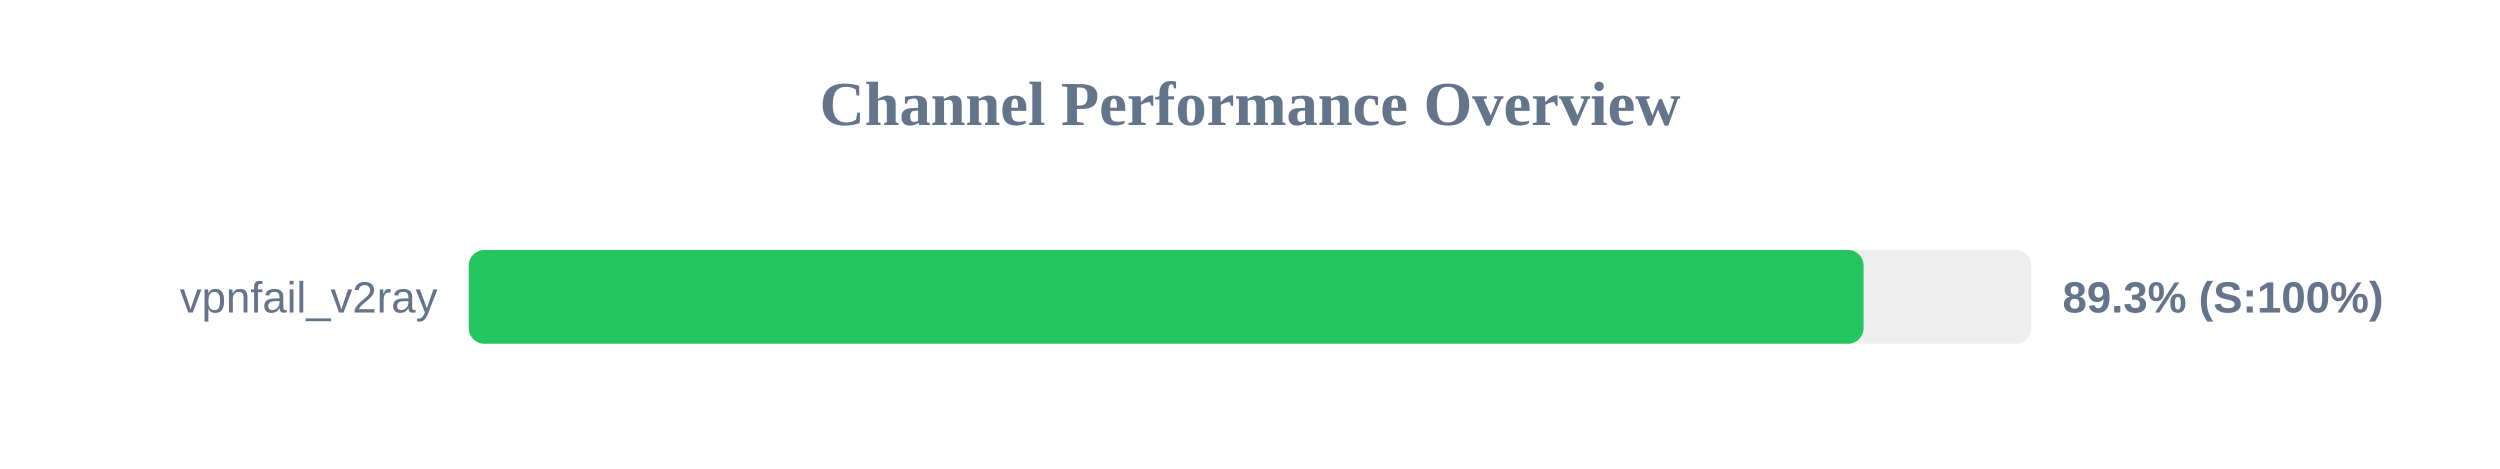
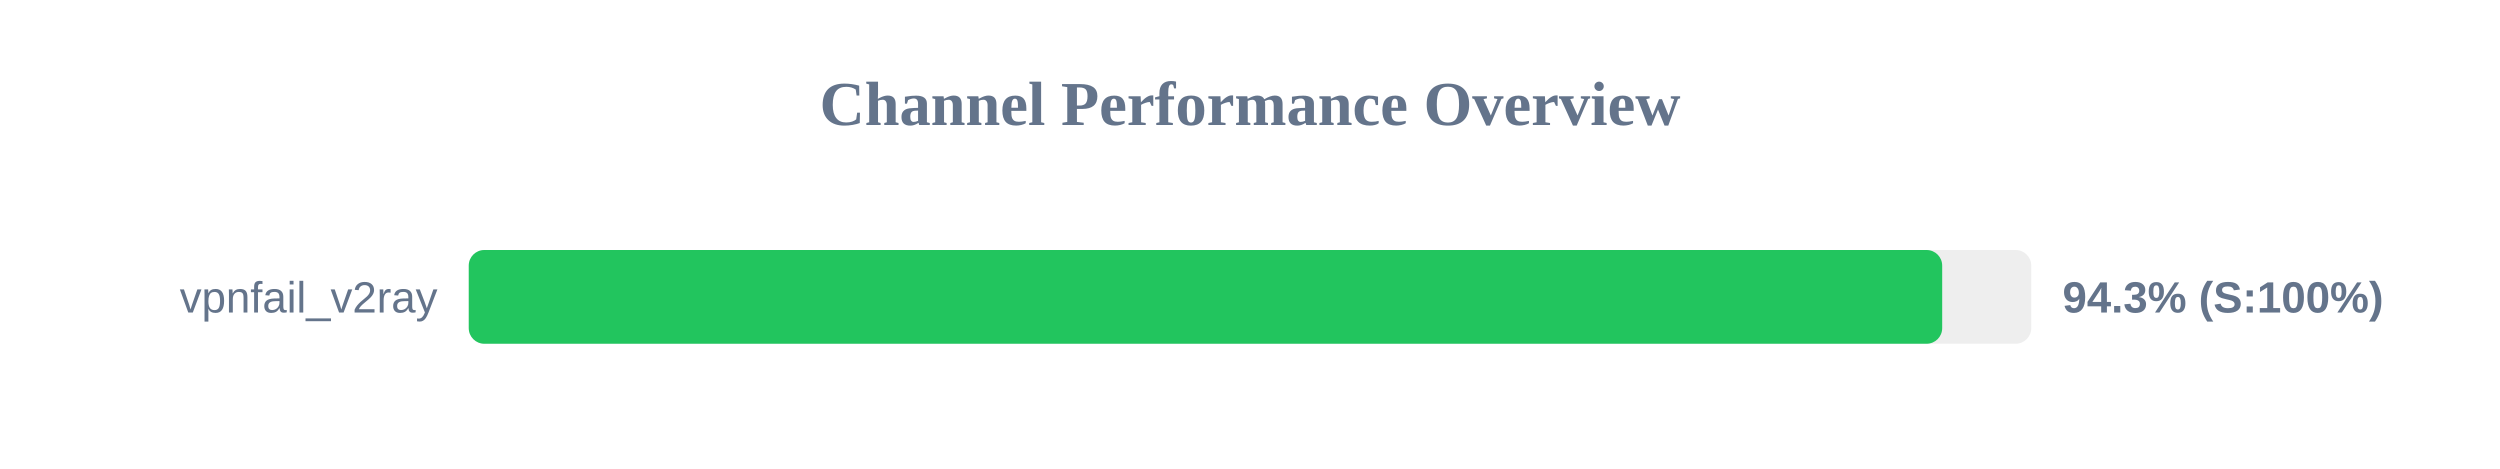
<svg xmlns="http://www.w3.org/2000/svg" width="800" height="150" version="1.1">
  <style>
        .row { font: 14px Arial; fill: #64748b; }
        .score { font: bold 14px Arial; fill: #64748b; }
    </style>
  <text x="400" y="40" text-anchor="middle" font-size="20px" font-weight="bold" fill="#64748b">Channel Performance Overview</text>
  <rect x="150" y="80" width="500" height="30" fill="#eee" rx="5" />
-   <rect x="150" y="80" width="446.35" height="30" fill="#22c55e" rx="5" />
+   <rect x="150" y="80" width="471.5" height="30" fill="#22c55e" rx="5" />
  <text x="140" y="100" text-anchor="end" class="row">vpnfail_v2ray</text>
-   <text x="660" y="100" text-anchor="start" class="score">89.3% (S:100%)</text>
+   <text x="660" y="100" text-anchor="start" class="score">94.3% (S:100%)</text>
</svg>
